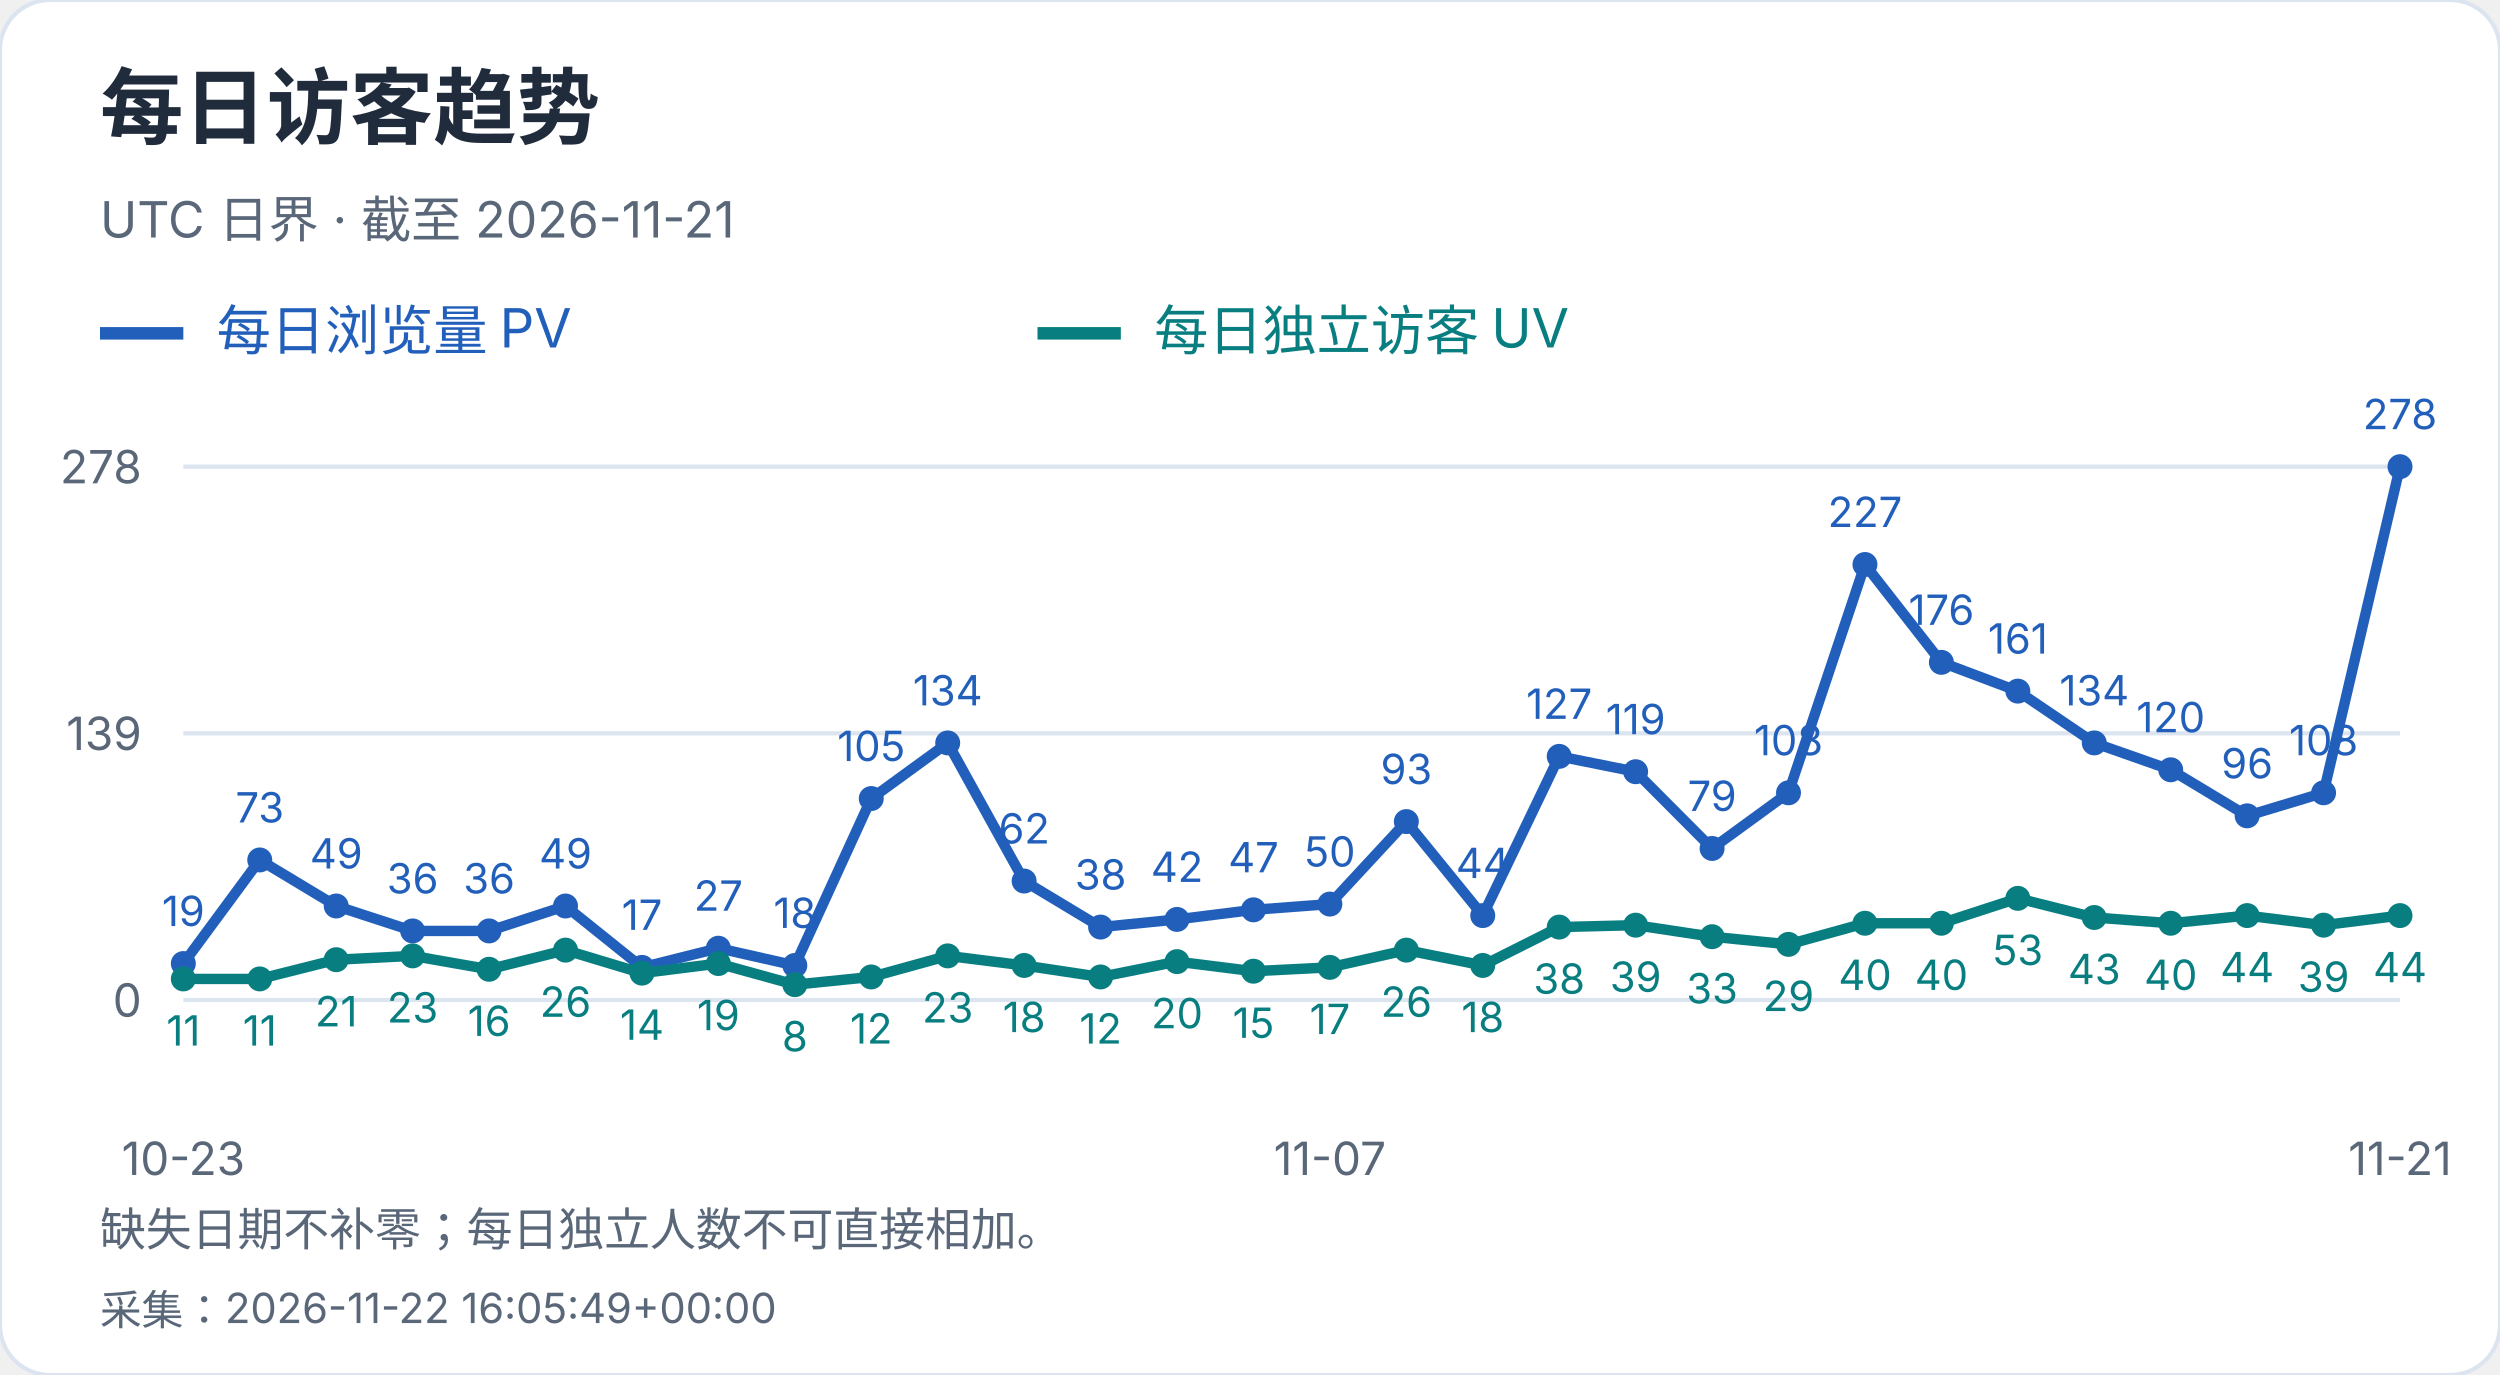
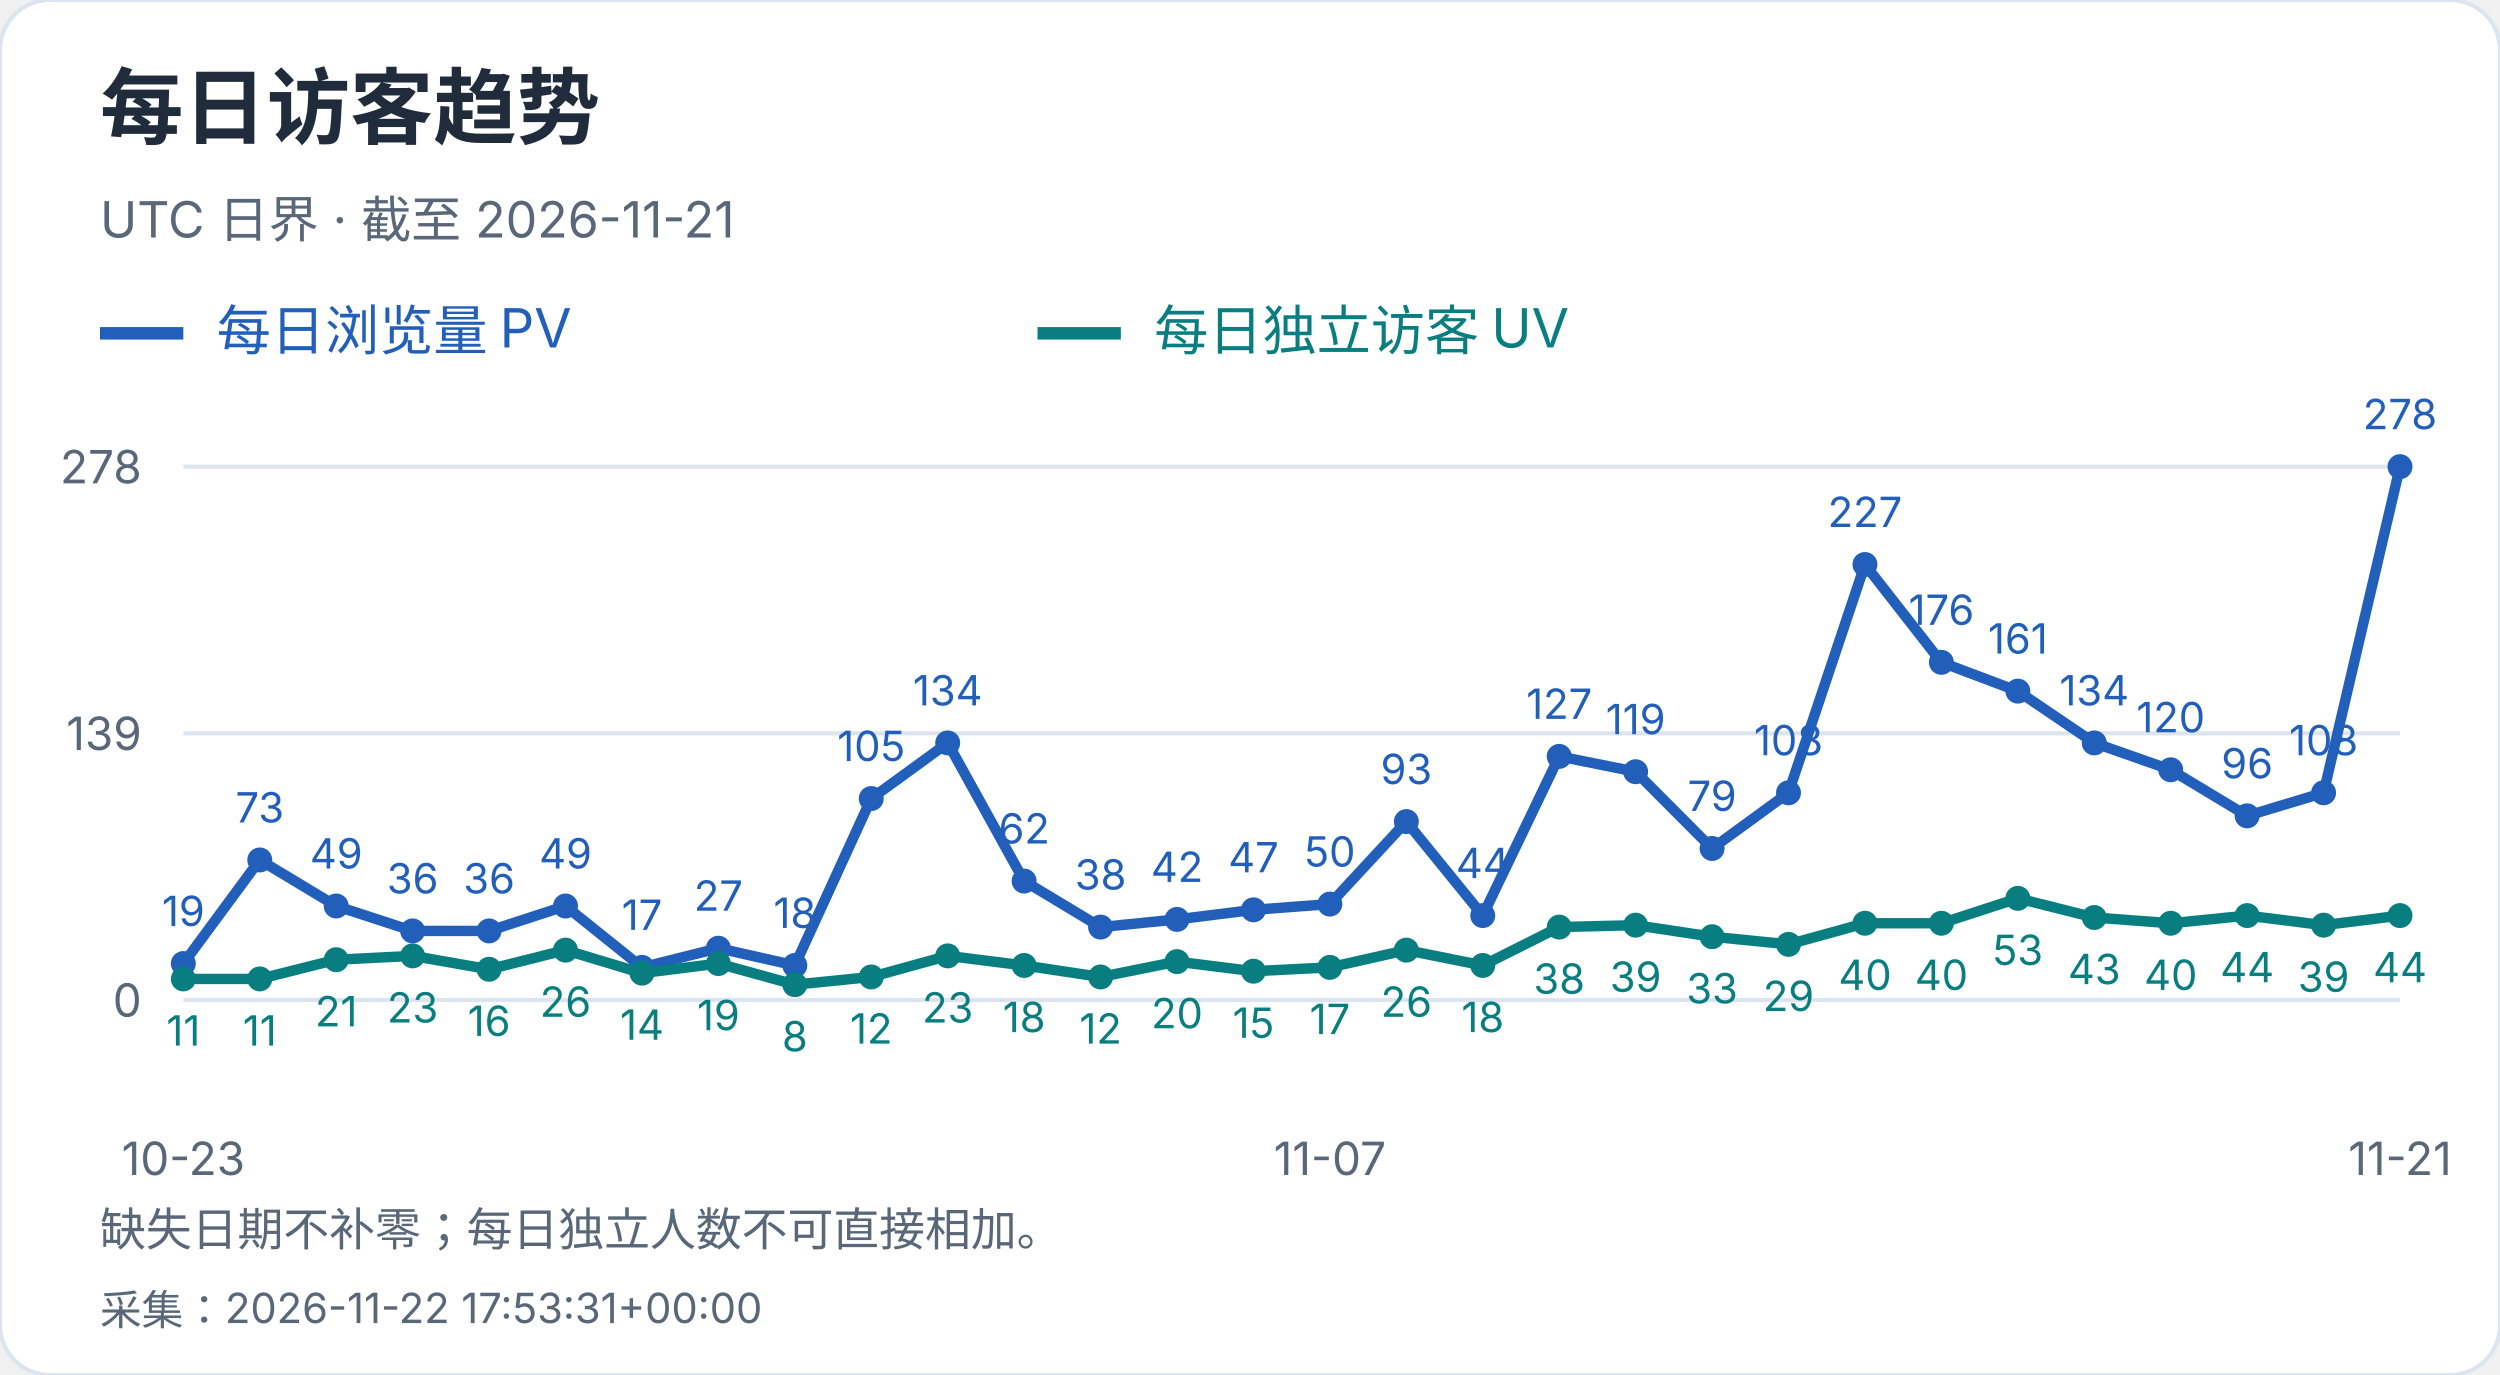
<svg xmlns="http://www.w3.org/2000/svg" width="600" height="330" viewBox="0 0 600 330" role="img" aria-label="每日访客趋势">
  <style>text{font-family:-apple-system,BlinkMacSystemFont,"Segoe UI","PingFang SC","Microsoft YaHei",sans-serif;font-variant-numeric:tabular-nums}</style>
  <rect width="600" height="330" rx="12" fill="white" stroke="#dce4ef" />
  <text x="24" y="33" font-size="20" fill="#202b3c" font-weight="650" text-anchor="start">每日访客趋势</text>
  <text x="24" y="57" font-size="12" fill="#596779" font-weight="400" text-anchor="start">UTC 日界 · 截至 2026-11-21</text>
  <path d="M24 80h20" stroke="#215fbb" stroke-width="3" />
  <text x="52" y="84" font-size="13" fill="#215fbb" font-weight="400" text-anchor="start">每日浏览量 PV</text>
  <path d="M249 80h20" stroke="#087e80" stroke-width="3" />
  <text x="277" y="84" font-size="13" fill="#087e80" font-weight="400" text-anchor="start">每日独立访客 UV</text>
  <path d="M44 240.0H576" stroke="#dce4ef" />
  <text x="34" y="244.0" font-size="11" fill="#596779" font-weight="400" text-anchor="end">0</text>
  <path d="M44 176.0H576" stroke="#dce4ef" />
  <text x="34" y="180.0" font-size="11" fill="#596779" font-weight="400" text-anchor="end">139</text>
  <path d="M44 112.0H576" stroke="#dce4ef" />
  <text x="34" y="116.0" font-size="11" fill="#596779" font-weight="400" text-anchor="end">278</text>
  <circle cx="44.00" cy="231.25" r="3" fill="#215fbb" />
  <text x="44.0" y="222.25" font-size="10" fill="#215fbb" font-weight="400" text-anchor="middle">19</text>
  <circle cx="62.34" cy="206.39" r="3" fill="#215fbb" />
  <text x="62.34" y="197.39" font-size="10" fill="#215fbb" font-weight="400" text-anchor="middle">73</text>
  <circle cx="80.69" cy="217.44" r="3" fill="#215fbb" />
  <text x="80.69" y="208.44" font-size="10" fill="#215fbb" font-weight="400" text-anchor="middle">49</text>
  <circle cx="99.03" cy="223.42" r="3" fill="#215fbb" />
  <text x="99.03" y="214.42" font-size="10" fill="#215fbb" font-weight="400" text-anchor="middle">36</text>
  <circle cx="117.38" cy="223.42" r="3" fill="#215fbb" />
  <text x="117.38" y="214.42" font-size="10" fill="#215fbb" font-weight="400" text-anchor="middle">36</text>
  <circle cx="135.72" cy="217.44" r="3" fill="#215fbb" />
  <text x="135.72" y="208.44" font-size="10" fill="#215fbb" font-weight="400" text-anchor="middle">49</text>
  <circle cx="154.07" cy="232.17" r="3" fill="#215fbb" />
  <text x="154.07" y="223.17" font-size="10" fill="#215fbb" font-weight="400" text-anchor="middle">17</text>
  <circle cx="172.41" cy="227.57" r="3" fill="#215fbb" />
  <text x="172.41" y="218.57" font-size="10" fill="#215fbb" font-weight="400" text-anchor="middle">27</text>
  <circle cx="190.76" cy="231.71" r="3" fill="#215fbb" />
  <text x="190.76" y="222.71" font-size="10" fill="#215fbb" font-weight="400" text-anchor="middle">18</text>
  <circle cx="209.10" cy="191.65" r="3" fill="#215fbb" />
  <text x="209.1" y="182.65" font-size="10" fill="#215fbb" font-weight="400" text-anchor="middle">105</text>
  <circle cx="227.45" cy="178.30" r="3" fill="#215fbb" />
  <text x="227.45" y="169.3" font-size="10" fill="#215fbb" font-weight="400" text-anchor="middle">134</text>
  <circle cx="245.79" cy="211.45" r="3" fill="#215fbb" />
  <text x="245.79" y="202.45" font-size="10" fill="#215fbb" font-weight="400" text-anchor="middle">62</text>
  <circle cx="264.14" cy="222.50" r="3" fill="#215fbb" />
  <text x="264.14" y="213.5" font-size="10" fill="#215fbb" font-weight="400" text-anchor="middle">38</text>
  <circle cx="282.48" cy="220.66" r="3" fill="#215fbb" />
  <text x="282.48" y="211.66" font-size="10" fill="#215fbb" font-weight="400" text-anchor="middle">42</text>
  <circle cx="300.83" cy="218.36" r="3" fill="#215fbb" />
  <text x="300.83" y="209.36" font-size="10" fill="#215fbb" font-weight="400" text-anchor="middle">47</text>
  <circle cx="319.17" cy="216.98" r="3" fill="#215fbb" />
  <text x="319.17" y="207.98" font-size="10" fill="#215fbb" font-weight="400" text-anchor="middle">50</text>
  <circle cx="337.52" cy="197.18" r="3" fill="#215fbb" />
  <text x="337.52" y="188.18" font-size="10" fill="#215fbb" font-weight="400" text-anchor="middle">93</text>
  <circle cx="355.86" cy="219.74" r="3" fill="#215fbb" />
  <text x="355.86" y="210.74" font-size="10" fill="#215fbb" font-weight="400" text-anchor="middle">44</text>
  <circle cx="374.21" cy="181.53" r="3" fill="#215fbb" />
  <text x="374.21" y="172.53" font-size="10" fill="#215fbb" font-weight="400" text-anchor="middle">127</text>
  <circle cx="392.55" cy="185.21" r="3" fill="#215fbb" />
  <text x="392.55" y="176.21" font-size="10" fill="#215fbb" font-weight="400" text-anchor="middle">119</text>
  <circle cx="410.90" cy="203.63" r="3" fill="#215fbb" />
  <text x="410.9" y="194.63" font-size="10" fill="#215fbb" font-weight="400" text-anchor="middle">79</text>
  <circle cx="429.24" cy="190.27" r="3" fill="#215fbb" />
  <text x="429.24" y="181.27" font-size="10" fill="#215fbb" font-weight="400" text-anchor="middle">108</text>
  <circle cx="447.59" cy="135.48" r="3" fill="#215fbb" />
  <text x="447.59" y="126.48" font-size="10" fill="#215fbb" font-weight="400" text-anchor="middle">227</text>
  <circle cx="465.93" cy="158.96" r="3" fill="#215fbb" />
  <text x="465.93" y="149.96" font-size="10" fill="#215fbb" font-weight="400" text-anchor="middle">176</text>
  <circle cx="484.28" cy="165.87" r="3" fill="#215fbb" />
  <text x="484.28" y="156.87" font-size="10" fill="#215fbb" font-weight="400" text-anchor="middle">161</text>
  <circle cx="502.62" cy="178.30" r="3" fill="#215fbb" />
  <text x="502.62" y="169.3" font-size="10" fill="#215fbb" font-weight="400" text-anchor="middle">134</text>
  <circle cx="520.97" cy="184.75" r="3" fill="#215fbb" />
  <text x="520.97" y="175.75" font-size="10" fill="#215fbb" font-weight="400" text-anchor="middle">120</text>
  <circle cx="539.31" cy="195.80" r="3" fill="#215fbb" />
  <text x="539.31" y="186.8" font-size="10" fill="#215fbb" font-weight="400" text-anchor="middle">96</text>
  <circle cx="557.66" cy="190.27" r="3" fill="#215fbb" />
  <text x="557.66" y="181.27" font-size="10" fill="#215fbb" font-weight="400" text-anchor="middle">108</text>
  <circle cx="576.00" cy="112.00" r="3" fill="#215fbb" />
  <text x="576.0" y="103.0" font-size="10" fill="#215fbb" font-weight="400" text-anchor="middle">278</text>
  <polyline points="44.00,231.25 62.34,206.39 80.69,217.44 99.03,223.42 117.38,223.42 135.72,217.44 154.07,232.17 172.41,227.57 190.76,231.71 209.10,191.65 227.45,178.30 245.79,211.45 264.14,222.50 282.48,220.66 300.83,218.36 319.17,216.98 337.52,197.18 355.86,219.74 374.21,181.53 392.55,185.21 410.90,203.63 429.24,190.27 447.59,135.48 465.93,158.96 484.28,165.87 502.62,178.30 520.97,184.75 539.31,195.80 557.66,190.27 576.00,112.00" fill="none" stroke="#215fbb" stroke-width="2.5" />
  <circle cx="44.00" cy="234.94" r="3" fill="#087e80" />
  <text x="44.0" y="250.94" font-size="10" fill="#087e80" font-weight="400" text-anchor="middle">11</text>
  <circle cx="62.34" cy="234.94" r="3" fill="#087e80" />
  <text x="62.34" y="250.94" font-size="10" fill="#087e80" font-weight="400" text-anchor="middle">11</text>
  <circle cx="80.69" cy="230.33" r="3" fill="#087e80" />
  <text x="80.69" y="246.33" font-size="10" fill="#087e80" font-weight="400" text-anchor="middle">21</text>
  <circle cx="99.03" cy="229.41" r="3" fill="#087e80" />
  <text x="99.03" y="245.41" font-size="10" fill="#087e80" font-weight="400" text-anchor="middle">23</text>
  <circle cx="117.38" cy="232.63" r="3" fill="#087e80" />
  <text x="117.38" y="248.63" font-size="10" fill="#087e80" font-weight="400" text-anchor="middle">16</text>
  <circle cx="135.72" cy="228.03" r="3" fill="#087e80" />
  <text x="135.72" y="244.03" font-size="10" fill="#087e80" font-weight="400" text-anchor="middle">26</text>
  <circle cx="154.07" cy="233.55" r="3" fill="#087e80" />
  <text x="154.07" y="249.55" font-size="10" fill="#087e80" font-weight="400" text-anchor="middle">14</text>
  <circle cx="172.41" cy="231.25" r="3" fill="#087e80" />
  <text x="172.41" y="247.25" font-size="10" fill="#087e80" font-weight="400" text-anchor="middle">19</text>
  <circle cx="190.76" cy="236.32" r="3" fill="#087e80" />
  <text x="190.76" y="252.32" font-size="10" fill="#087e80" font-weight="400" text-anchor="middle">8</text>
  <circle cx="209.10" cy="234.47" r="3" fill="#087e80" />
  <text x="209.1" y="250.47" font-size="10" fill="#087e80" font-weight="400" text-anchor="middle">12</text>
  <circle cx="227.45" cy="229.41" r="3" fill="#087e80" />
  <text x="227.45" y="245.41" font-size="10" fill="#087e80" font-weight="400" text-anchor="middle">23</text>
  <circle cx="245.79" cy="231.71" r="3" fill="#087e80" />
  <text x="245.79" y="247.71" font-size="10" fill="#087e80" font-weight="400" text-anchor="middle">18</text>
  <circle cx="264.14" cy="234.47" r="3" fill="#087e80" />
  <text x="264.14" y="250.47" font-size="10" fill="#087e80" font-weight="400" text-anchor="middle">12</text>
  <circle cx="282.48" cy="230.79" r="3" fill="#087e80" />
  <text x="282.48" y="246.79" font-size="10" fill="#087e80" font-weight="400" text-anchor="middle">20</text>
  <circle cx="300.83" cy="233.09" r="3" fill="#087e80" />
  <text x="300.83" y="249.09" font-size="10" fill="#087e80" font-weight="400" text-anchor="middle">15</text>
  <circle cx="319.17" cy="232.17" r="3" fill="#087e80" />
  <text x="319.17" y="248.17" font-size="10" fill="#087e80" font-weight="400" text-anchor="middle">17</text>
  <circle cx="337.52" cy="228.03" r="3" fill="#087e80" />
  <text x="337.52" y="244.03" font-size="10" fill="#087e80" font-weight="400" text-anchor="middle">26</text>
  <circle cx="355.86" cy="231.71" r="3" fill="#087e80" />
  <text x="355.86" y="247.71" font-size="10" fill="#087e80" font-weight="400" text-anchor="middle">18</text>
  <circle cx="374.21" cy="222.50" r="3" fill="#087e80" />
  <text x="374.21" y="238.5" font-size="10" fill="#087e80" font-weight="400" text-anchor="middle">38</text>
  <circle cx="392.55" cy="222.04" r="3" fill="#087e80" />
  <text x="392.55" y="238.04" font-size="10" fill="#087e80" font-weight="400" text-anchor="middle">39</text>
  <circle cx="410.90" cy="224.81" r="3" fill="#087e80" />
  <text x="410.9" y="240.81" font-size="10" fill="#087e80" font-weight="400" text-anchor="middle">33</text>
  <circle cx="429.24" cy="226.65" r="3" fill="#087e80" />
  <text x="429.24" y="242.65" font-size="10" fill="#087e80" font-weight="400" text-anchor="middle">29</text>
  <circle cx="447.59" cy="221.58" r="3" fill="#087e80" />
  <text x="447.59" y="237.58" font-size="10" fill="#087e80" font-weight="400" text-anchor="middle">40</text>
  <circle cx="465.93" cy="221.58" r="3" fill="#087e80" />
  <text x="465.93" y="237.58" font-size="10" fill="#087e80" font-weight="400" text-anchor="middle">40</text>
  <circle cx="484.28" cy="215.60" r="3" fill="#087e80" />
  <text x="484.28" y="231.6" font-size="10" fill="#087e80" font-weight="400" text-anchor="middle">53</text>
  <circle cx="502.62" cy="220.20" r="3" fill="#087e80" />
  <text x="502.62" y="236.2" font-size="10" fill="#087e80" font-weight="400" text-anchor="middle">43</text>
  <circle cx="520.97" cy="221.58" r="3" fill="#087e80" />
  <text x="520.97" y="237.58" font-size="10" fill="#087e80" font-weight="400" text-anchor="middle">40</text>
  <circle cx="539.31" cy="219.74" r="3" fill="#087e80" />
  <text x="539.31" y="235.74" font-size="10" fill="#087e80" font-weight="400" text-anchor="middle">44</text>
  <circle cx="557.66" cy="222.04" r="3" fill="#087e80" />
  <text x="557.66" y="238.04" font-size="10" fill="#087e80" font-weight="400" text-anchor="middle">39</text>
  <circle cx="576.00" cy="219.74" r="3" fill="#087e80" />
  <text x="576.0" y="235.74" font-size="10" fill="#087e80" font-weight="400" text-anchor="middle">44</text>
  <polyline points="44.00,234.94 62.34,234.94 80.69,230.33 99.03,229.41 117.38,232.63 135.72,228.03 154.07,233.55 172.41,231.25 190.76,236.32 209.10,234.47 227.45,229.41 245.79,231.71 264.14,234.47 282.48,230.79 300.83,233.09 319.17,232.17 337.52,228.03 355.86,231.71 374.21,222.50 392.55,222.04 410.90,224.81 429.24,226.65 447.59,221.58 465.93,221.58 484.28,215.60 502.62,220.20 520.97,221.58 539.31,219.74 557.66,222.04 576.00,219.74" fill="none" stroke="#087e80" stroke-width="2.5" />
  <text x="44.0" y="282" font-size="11" fill="#596779" font-weight="400" text-anchor="middle">10-23</text>
  <text x="319.172" y="282" font-size="11" fill="#596779" font-weight="400" text-anchor="middle">11-07</text>
  <text x="576.0" y="282" font-size="11" fill="#596779" font-weight="400" text-anchor="middle">11-21</text>
  <text x="24" y="299" font-size="11" fill="#596779" font-weight="400" text-anchor="start">缺失日期不补零；每日独立人数不可直接相加。</text>
-   <text x="24" y="318" font-size="10" fill="#596779" font-weight="400" text-anchor="start">采集：2026-11-22 16:05:49+00:00</text>
+   <text x="24" y="318" font-size="10" fill="#596779" font-weight="400" text-anchor="start">采集：2026-11-22 17:53:31+00:00</text>
</svg>
